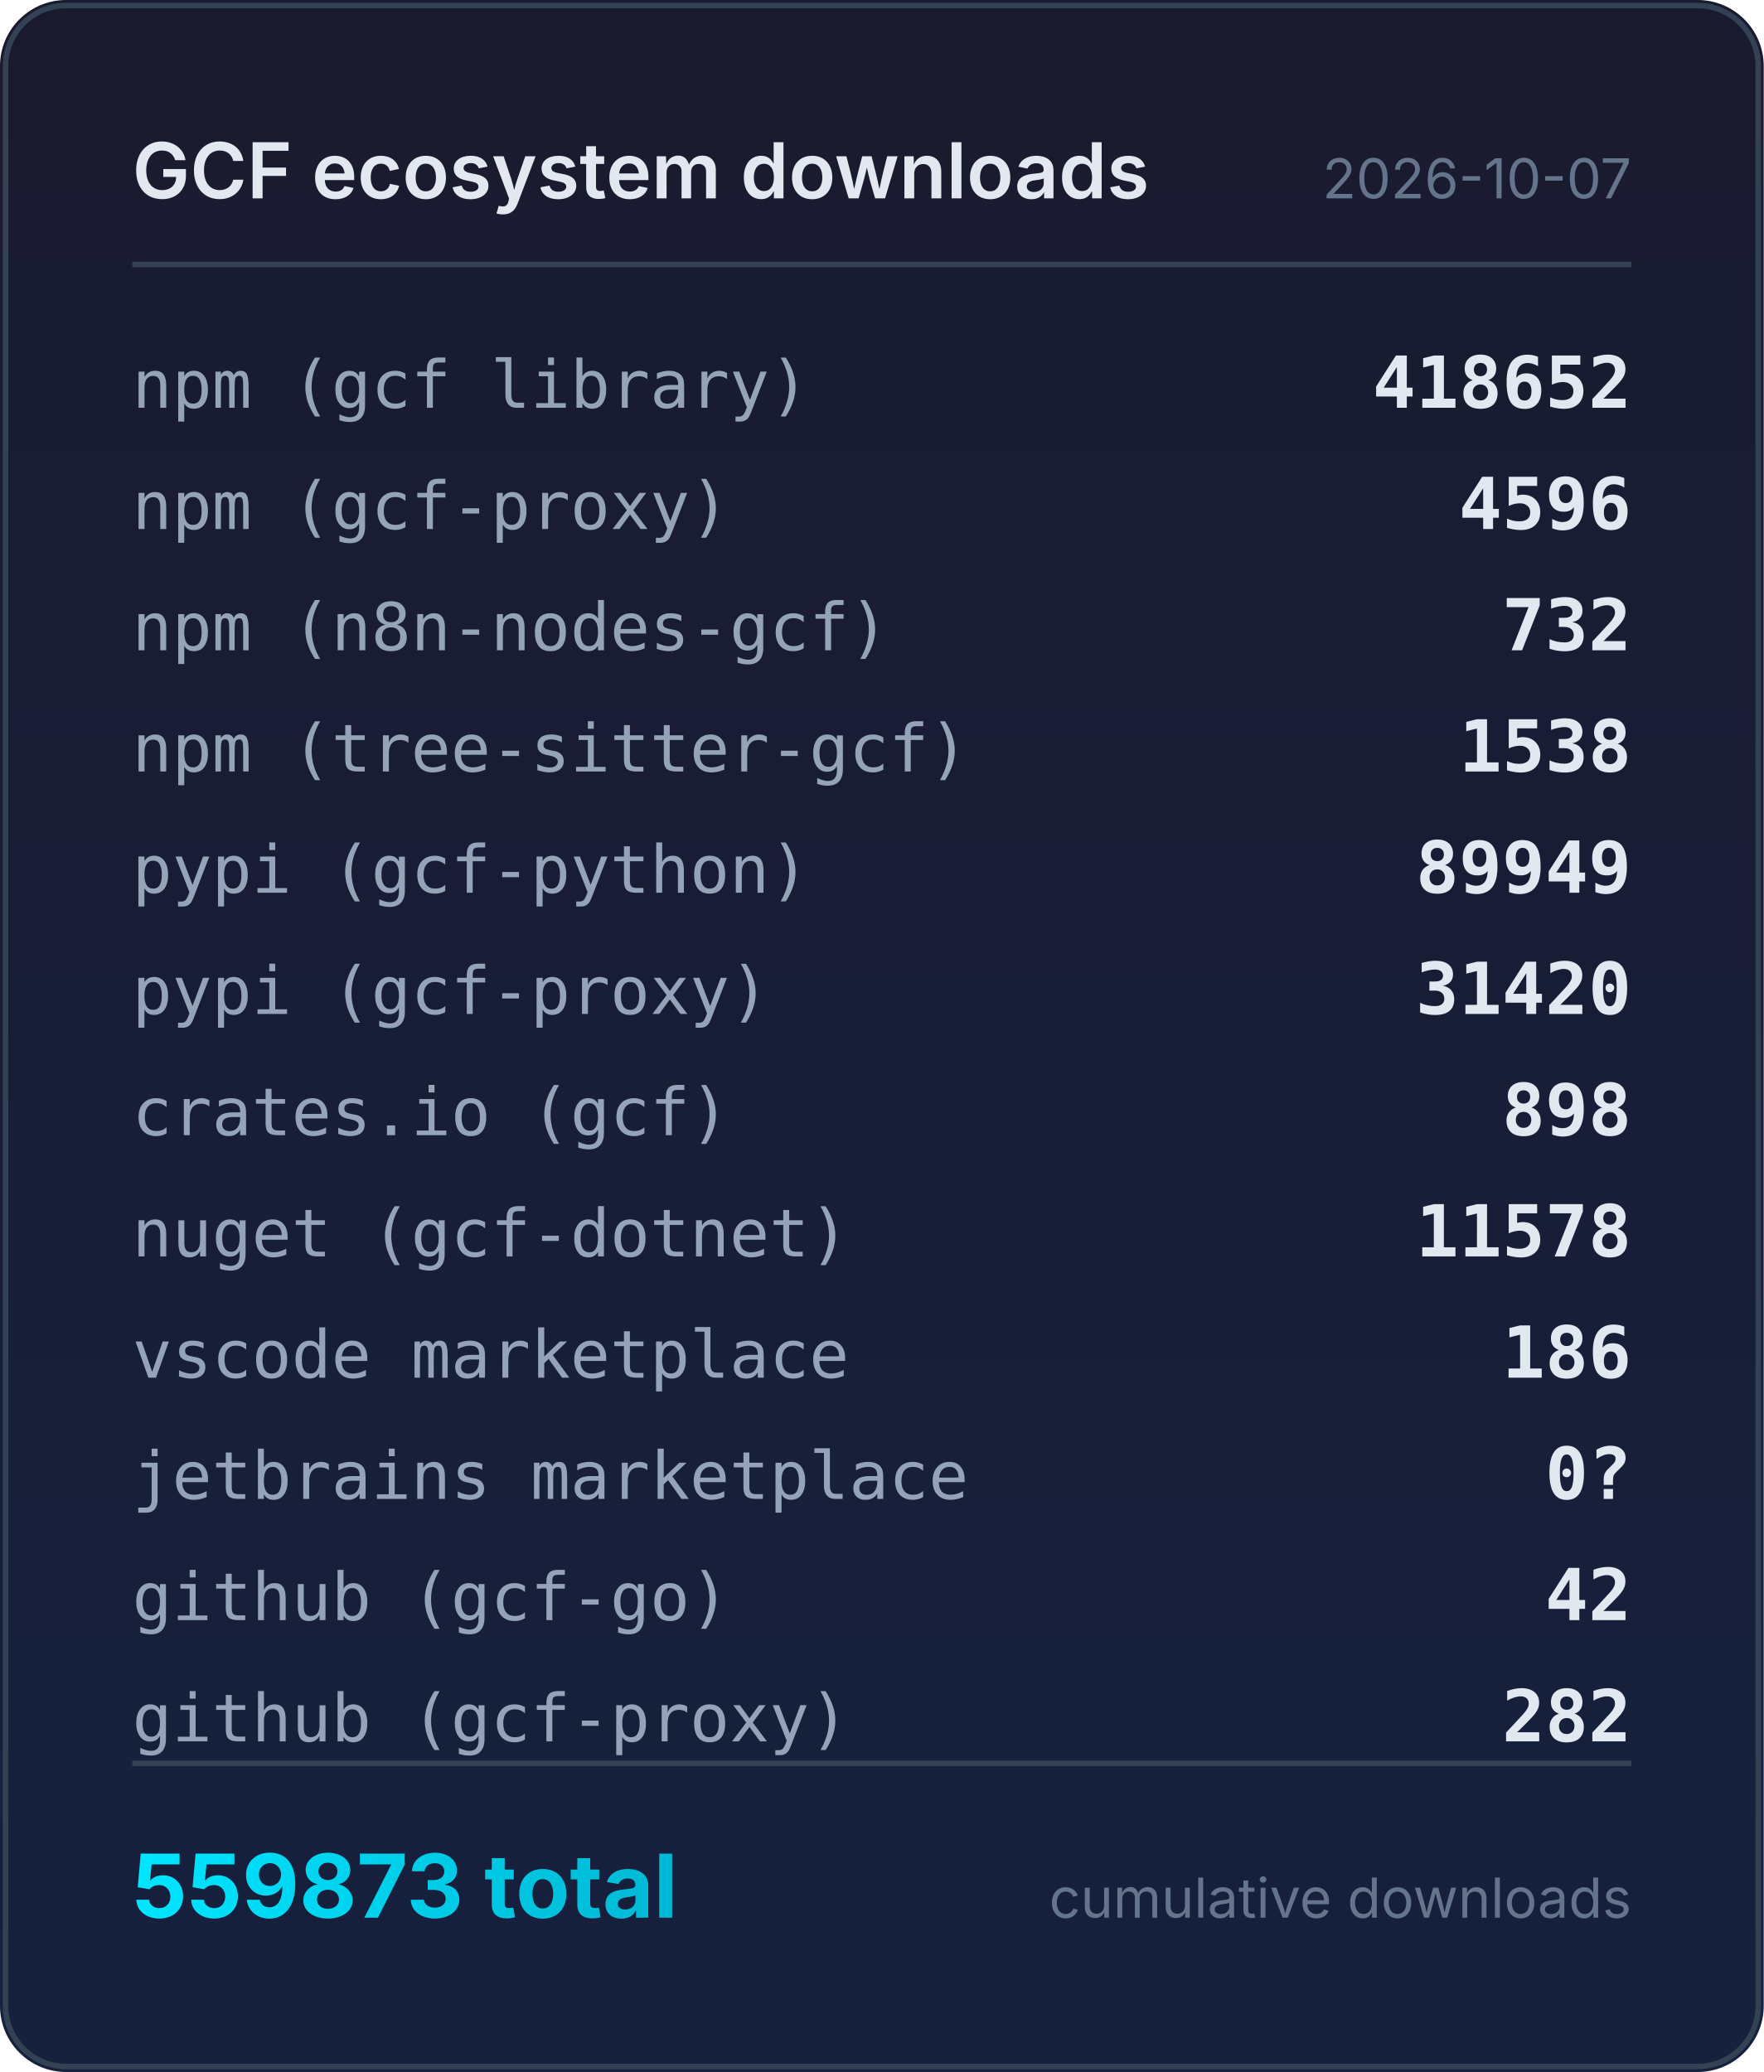
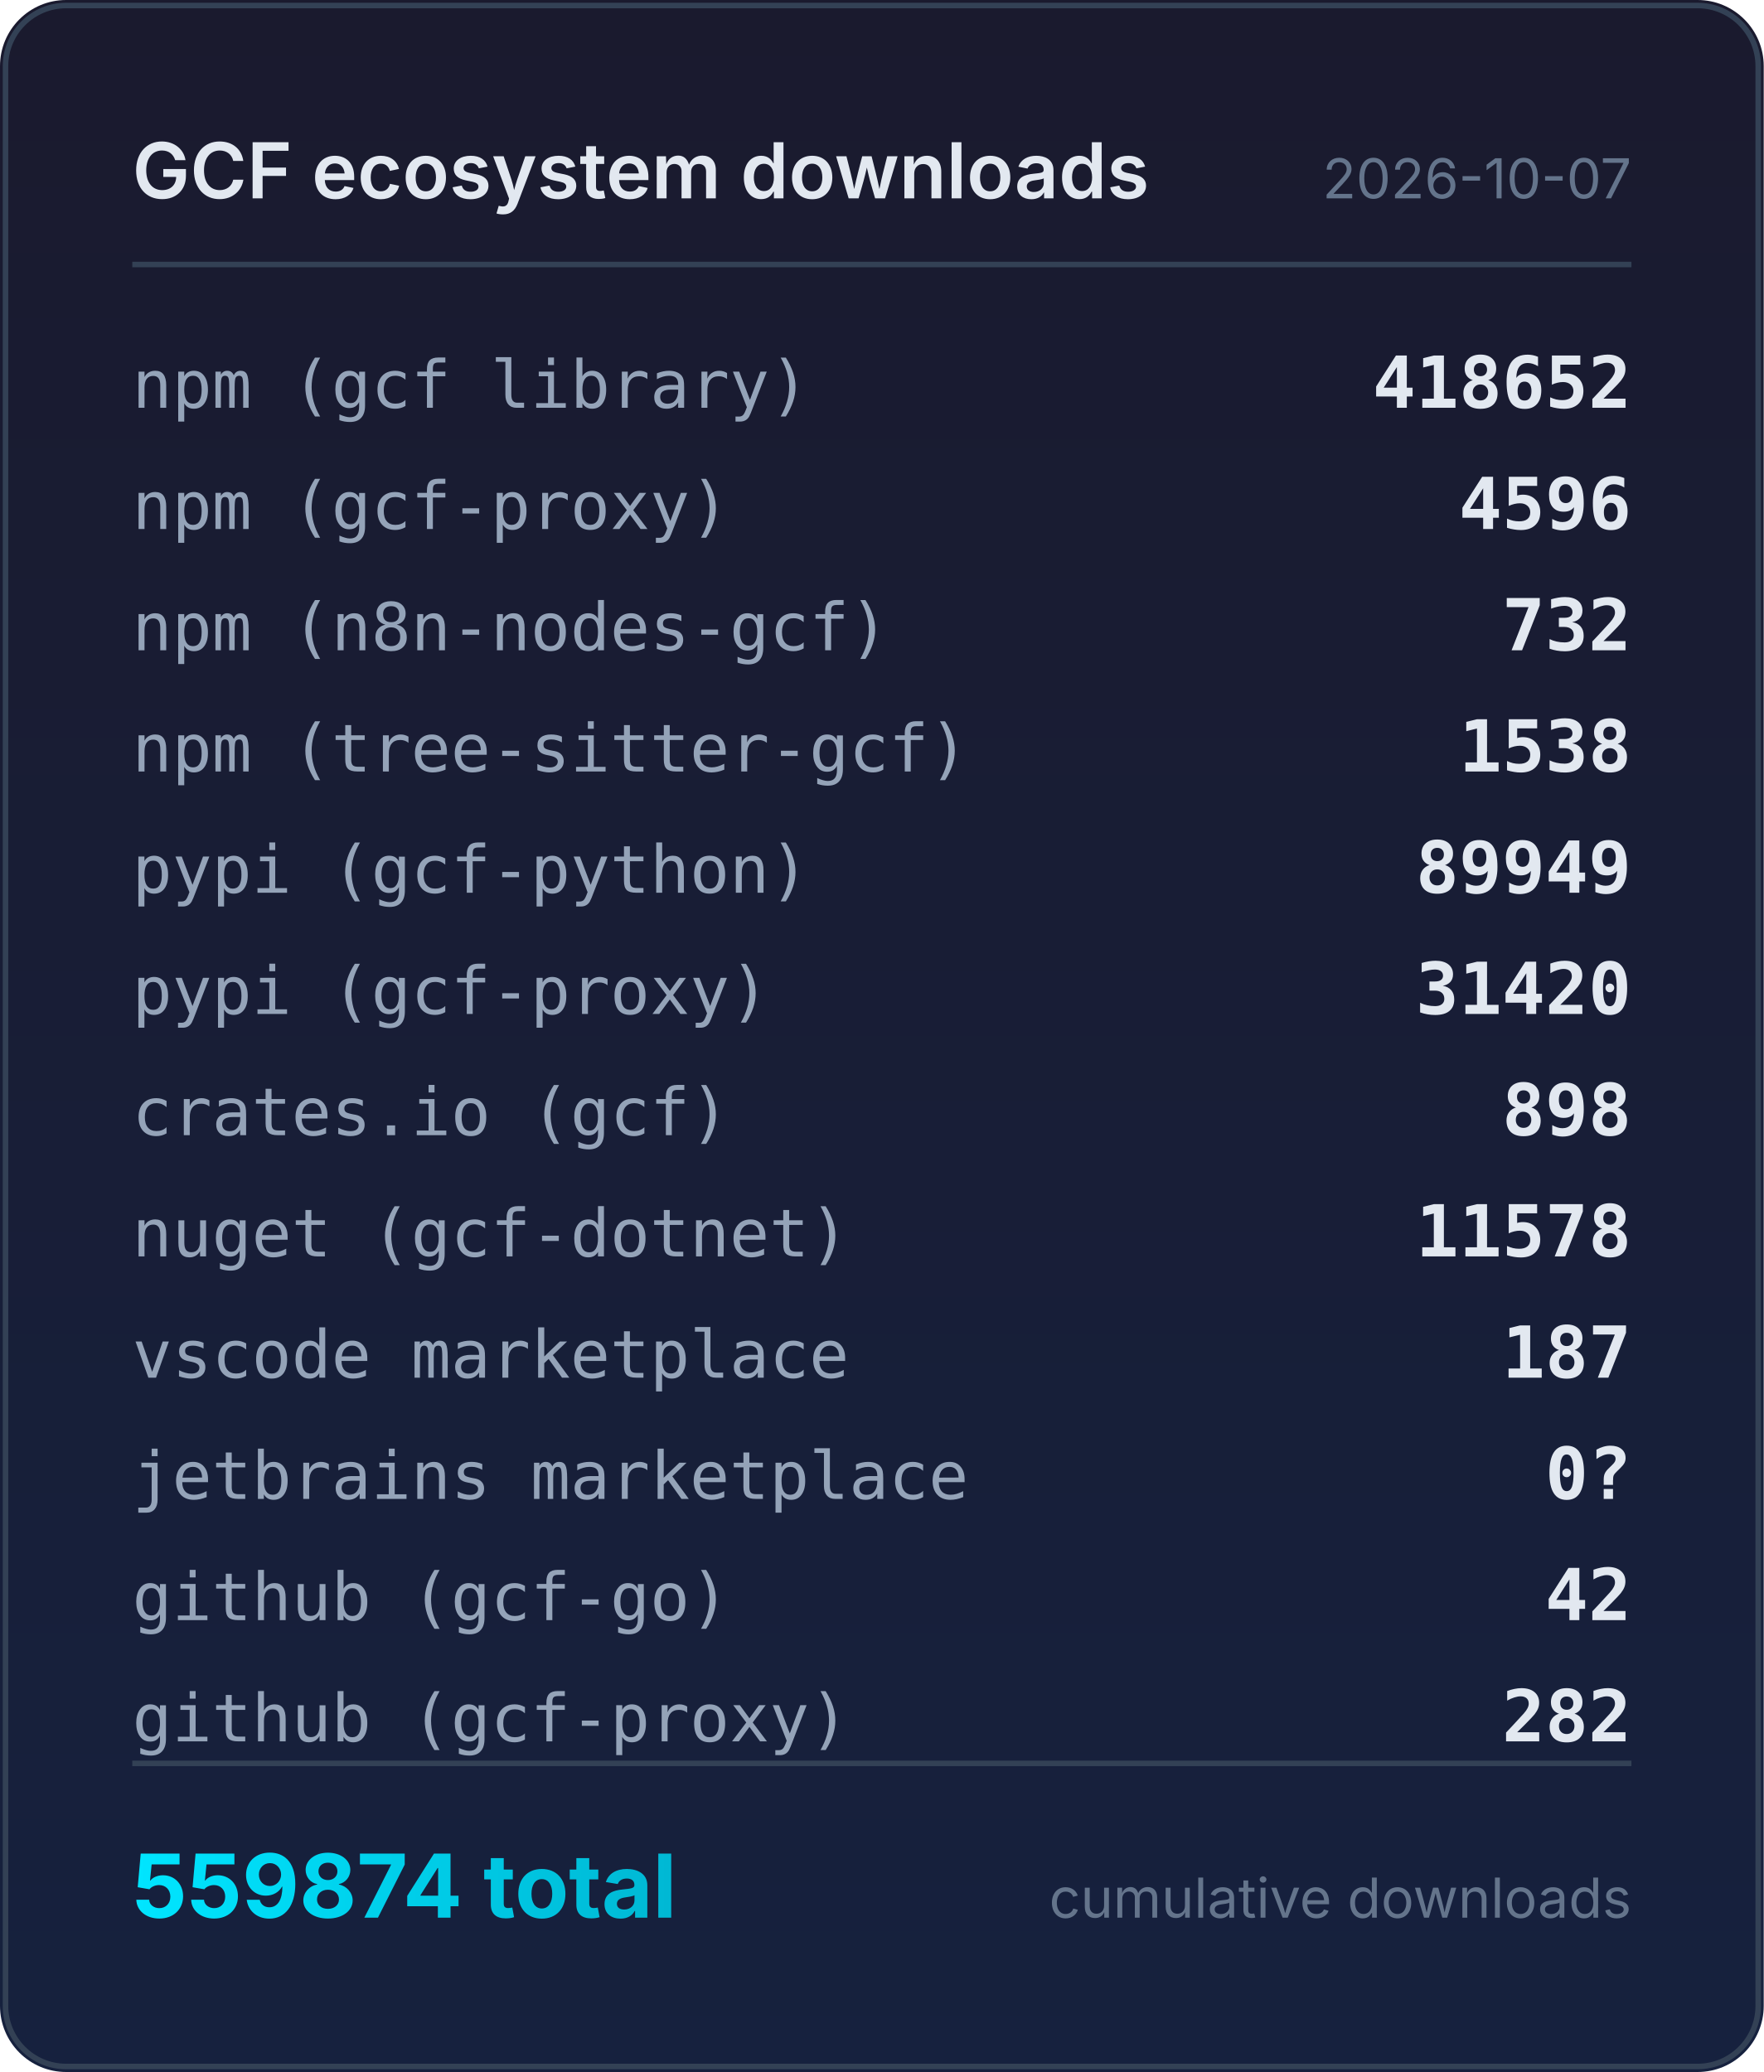
<svg xmlns="http://www.w3.org/2000/svg" width="320" height="376" viewBox="0 0 320 376">
  <defs>
    <linearGradient id="bg" x1="0" y1="0" x2="0" y2="1">
      <stop offset="0%" stop-color="#1a1a2e" />
      <stop offset="100%" stop-color="#16213e" />
    </linearGradient>
    <linearGradient id="accent" x1="0" y1="0" x2="1" y2="0">
      <stop offset="0%" stop-color="#00e5ff" />
      <stop offset="100%" stop-color="#00b8d4" />
    </linearGradient>
  </defs>
  <rect width="320" height="376" rx="12" fill="url(#bg)" />
  <rect x="1" y="1" width="318" height="374" rx="11" fill="none" stroke="#334155" stroke-width="1" />
  <text x="24" y="36" fill="#e2e8f0" font-family="system-ui,-apple-system,sans-serif" font-size="14" font-weight="600">GCF ecosystem downloads</text>
  <text x="296" y="36" fill="#64748b" font-family="system-ui,-apple-system,sans-serif" font-size="10" text-anchor="end">2026-10-07</text>
  <line x1="24" y1="48" x2="296" y2="48" stroke="#334155" stroke-width="1" />
  <text x="24" y="74" fill="#94a3b8" font-family="ui-monospace,monospace" font-size="12">npm (gcf library)</text>
  <text x="296" y="74" fill="#e2e8f0" font-family="ui-monospace,monospace" font-size="13" font-weight="600" text-anchor="end">418652</text>
  <text x="24" y="96" fill="#94a3b8" font-family="ui-monospace,monospace" font-size="12">npm (gcf-proxy)</text>
  <text x="296" y="96" fill="#e2e8f0" font-family="ui-monospace,monospace" font-size="13" font-weight="600" text-anchor="end">4596</text>
  <text x="24" y="118" fill="#94a3b8" font-family="ui-monospace,monospace" font-size="12">npm (n8n-nodes-gcf)</text>
  <text x="296" y="118" fill="#e2e8f0" font-family="ui-monospace,monospace" font-size="13" font-weight="600" text-anchor="end">732</text>
  <text x="24" y="140" fill="#94a3b8" font-family="ui-monospace,monospace" font-size="12">npm (tree-sitter-gcf)</text>
  <text x="296" y="140" fill="#e2e8f0" font-family="ui-monospace,monospace" font-size="13" font-weight="600" text-anchor="end">1538</text>
  <text x="24" y="162" fill="#94a3b8" font-family="ui-monospace,monospace" font-size="12">pypi (gcf-python)</text>
  <text x="296" y="162" fill="#e2e8f0" font-family="ui-monospace,monospace" font-size="13" font-weight="600" text-anchor="end">89949</text>
  <text x="24" y="184" fill="#94a3b8" font-family="ui-monospace,monospace" font-size="12">pypi (gcf-proxy)</text>
  <text x="296" y="184" fill="#e2e8f0" font-family="ui-monospace,monospace" font-size="13" font-weight="600" text-anchor="end">31420</text>
  <text x="24" y="206" fill="#94a3b8" font-family="ui-monospace,monospace" font-size="12">crates.io (gcf)</text>
  <text x="296" y="206" fill="#e2e8f0" font-family="ui-monospace,monospace" font-size="13" font-weight="600" text-anchor="end">898</text>
  <text x="24" y="228" fill="#94a3b8" font-family="ui-monospace,monospace" font-size="12">nuget (gcf-dotnet)</text>
  <text x="296" y="228" fill="#e2e8f0" font-family="ui-monospace,monospace" font-size="13" font-weight="600" text-anchor="end">11578</text>
  <text x="24" y="250" fill="#94a3b8" font-family="ui-monospace,monospace" font-size="12">vscode marketplace</text>
-   <text x="296" y="250" fill="#e2e8f0" font-family="ui-monospace,monospace" font-size="13" font-weight="600" text-anchor="end">186</text>
+   <text x="296" y="250" fill="#e2e8f0" font-family="ui-monospace,monospace" font-size="13" font-weight="600" text-anchor="end">187</text>
  <text x="24" y="272" fill="#94a3b8" font-family="ui-monospace,monospace" font-size="12">jetbrains marketplace</text>
  <text x="296" y="272" fill="#e2e8f0" font-family="ui-monospace,monospace" font-size="13" font-weight="600" text-anchor="end">0?</text>
  <text x="24" y="294" fill="#94a3b8" font-family="ui-monospace,monospace" font-size="12">github (gcf-go)</text>
  <text x="296" y="294" fill="#e2e8f0" font-family="ui-monospace,monospace" font-size="13" font-weight="600" text-anchor="end">42</text>
  <text x="24" y="316" fill="#94a3b8" font-family="ui-monospace,monospace" font-size="12">github (gcf-proxy)</text>
  <text x="296" y="316" fill="#e2e8f0" font-family="ui-monospace,monospace" font-size="13" font-weight="600" text-anchor="end">282</text>
  <line x1="24" y1="320" x2="296" y2="320" stroke="#334155" stroke-width="1" />
-   <text x="24" y="348" fill="url(#accent)" font-family="system-ui,-apple-system,sans-serif" font-size="16" font-weight="700">559873 total</text>
+   <text x="24" y="348" fill="url(#accent)" font-family="system-ui,-apple-system,sans-serif" font-size="16" font-weight="700">559874 total</text>
  <text x="296" y="348" fill="#64748b" font-family="system-ui,-apple-system,sans-serif" font-size="10" text-anchor="end">cumulative downloads</text>
</svg>
